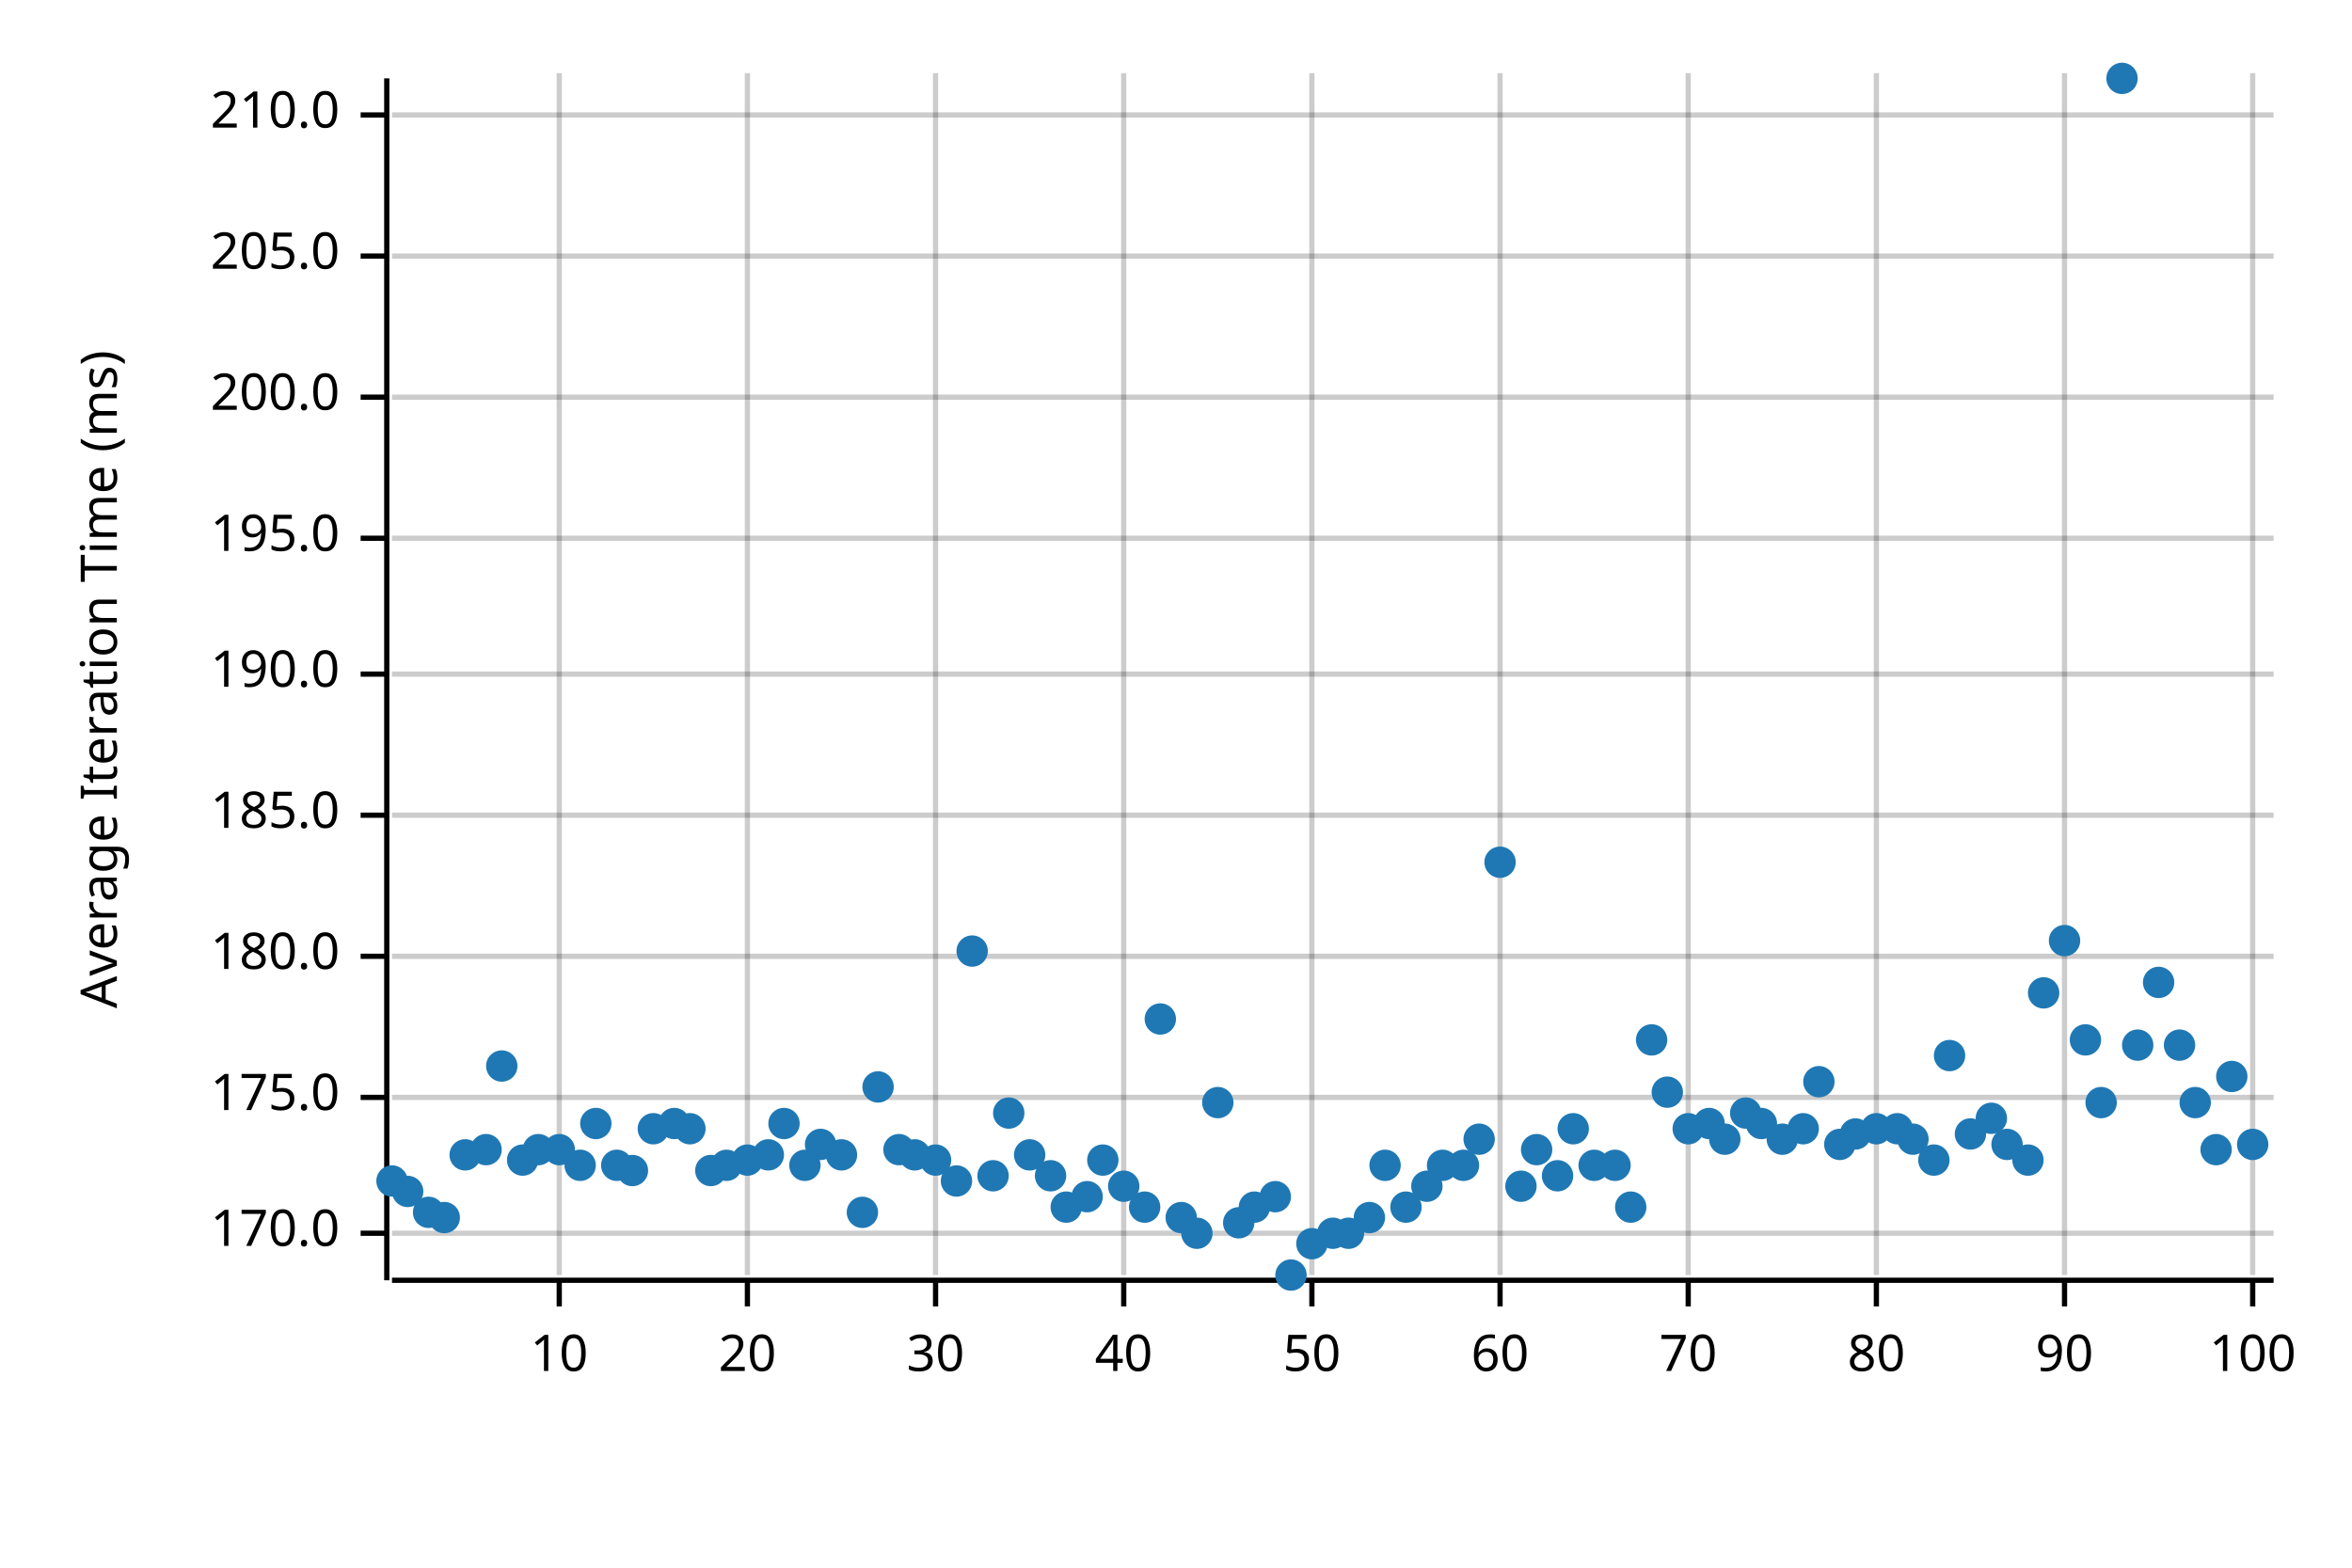
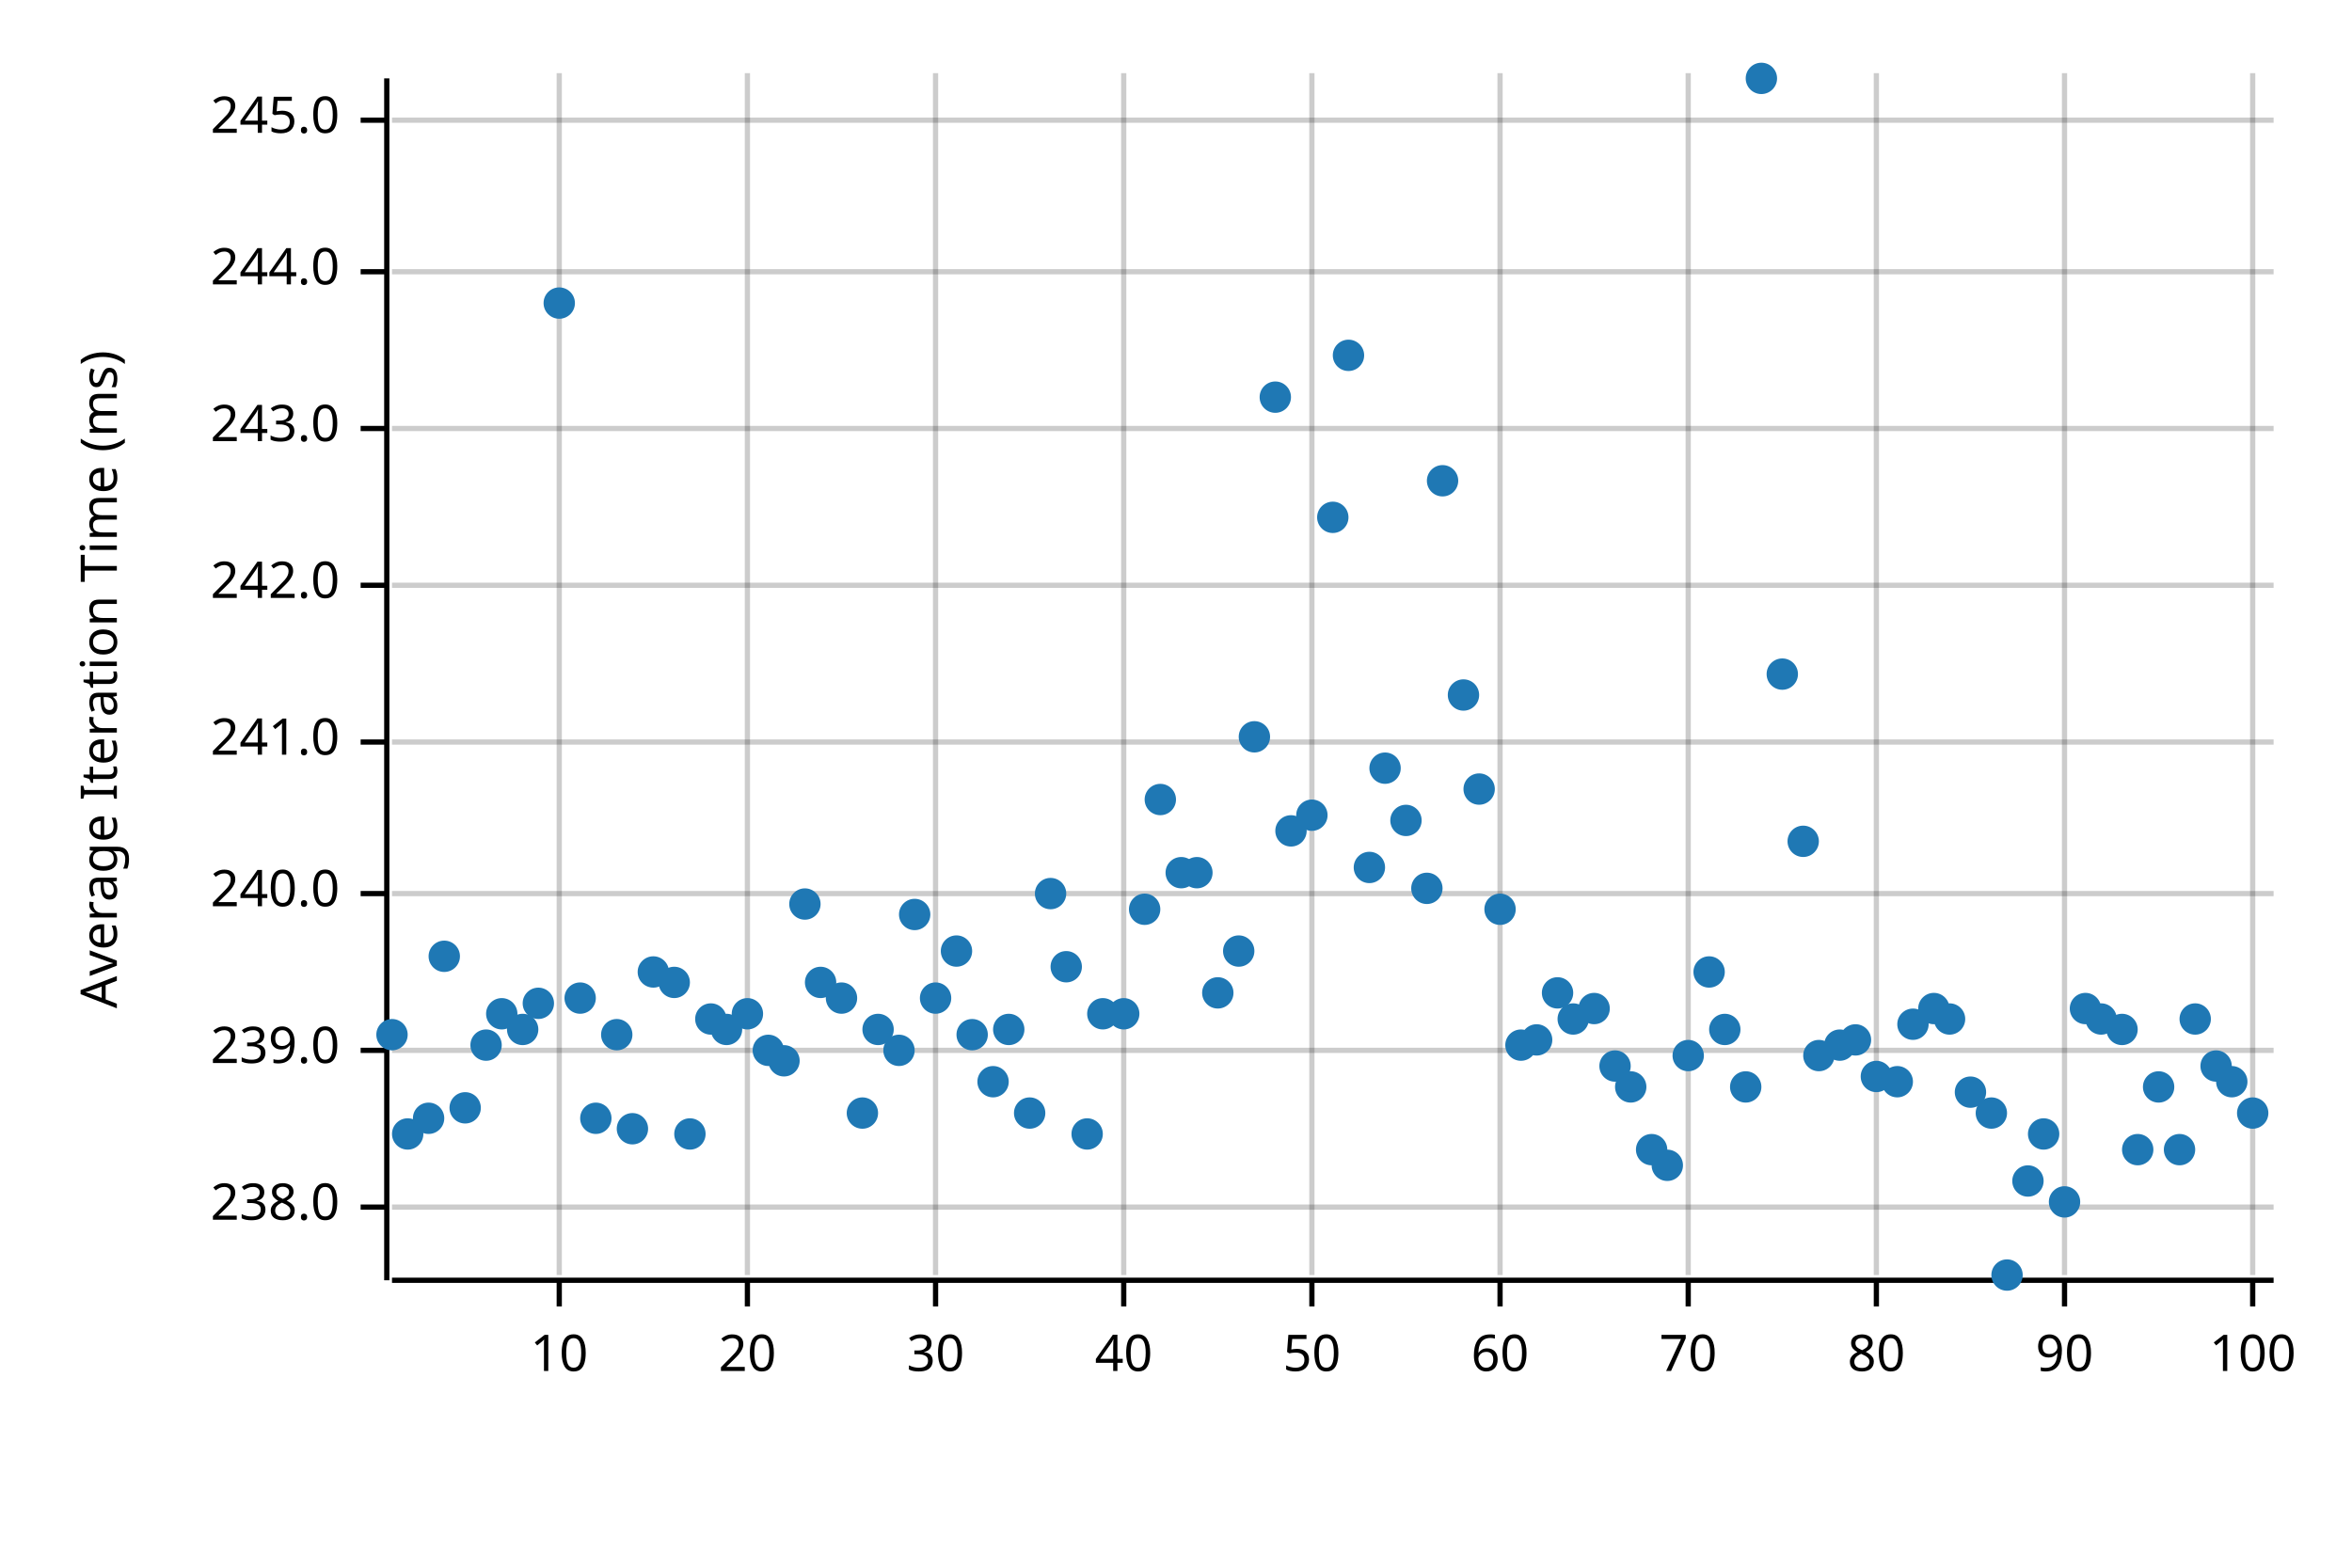
<svg xmlns="http://www.w3.org/2000/svg" width="450" height="300" viewBox="0 0 450 300">
  <text x="15" y="130" dy="0.76em" text-anchor="middle" font-family="sans-serif" font-size="9.677" opacity="1" fill="#000000" transform="rotate(270, 15, 130)">
Average Iteration Time (ms)
</text>
  <line opacity="0.2" stroke="#000000" stroke-width="1" x1="107" y1="244" x2="107" y2="14" />
  <line opacity="0.2" stroke="#000000" stroke-width="1" x1="143" y1="244" x2="143" y2="14" />
  <line opacity="0.2" stroke="#000000" stroke-width="1" x1="179" y1="244" x2="179" y2="14" />
  <line opacity="0.2" stroke="#000000" stroke-width="1" x1="215" y1="244" x2="215" y2="14" />
  <line opacity="0.2" stroke="#000000" stroke-width="1" x1="251" y1="244" x2="251" y2="14" />
  <line opacity="0.2" stroke="#000000" stroke-width="1" x1="287" y1="244" x2="287" y2="14" />
  <line opacity="0.2" stroke="#000000" stroke-width="1" x1="323" y1="244" x2="323" y2="14" />
  <line opacity="0.2" stroke="#000000" stroke-width="1" x1="359" y1="244" x2="359" y2="14" />
  <line opacity="0.2" stroke="#000000" stroke-width="1" x1="395" y1="244" x2="395" y2="14" />
  <line opacity="0.2" stroke="#000000" stroke-width="1" x1="431" y1="244" x2="431" y2="14" />
-   <line opacity="0.2" stroke="#000000" stroke-width="1" x1="75" y1="236" x2="435" y2="236" />
-   <line opacity="0.2" stroke="#000000" stroke-width="1" x1="75" y1="210" x2="435" y2="210" />
-   <line opacity="0.2" stroke="#000000" stroke-width="1" x1="75" y1="183" x2="435" y2="183" />
-   <line opacity="0.2" stroke="#000000" stroke-width="1" x1="75" y1="156" x2="435" y2="156" />
-   <line opacity="0.2" stroke="#000000" stroke-width="1" x1="75" y1="129" x2="435" y2="129" />
-   <line opacity="0.2" stroke="#000000" stroke-width="1" x1="75" y1="103" x2="435" y2="103" />
-   <line opacity="0.2" stroke="#000000" stroke-width="1" x1="75" y1="76" x2="435" y2="76" />
-   <line opacity="0.2" stroke="#000000" stroke-width="1" x1="75" y1="49" x2="435" y2="49" />
-   <line opacity="0.2" stroke="#000000" stroke-width="1" x1="75" y1="22" x2="435" y2="22" />
+   <line opacity="0.2" stroke="#000000" stroke-width="1" x1="75" y1="231" x2="435" y2="231" />
+   <line opacity="0.2" stroke="#000000" stroke-width="1" x1="75" y1="201" x2="435" y2="201" />
+   <line opacity="0.2" stroke="#000000" stroke-width="1" x1="75" y1="171" x2="435" y2="171" />
+   <line opacity="0.2" stroke="#000000" stroke-width="1" x1="75" y1="142" x2="435" y2="142" />
+   <line opacity="0.2" stroke="#000000" stroke-width="1" x1="75" y1="112" x2="435" y2="112" />
+   <line opacity="0.2" stroke="#000000" stroke-width="1" x1="75" y1="82" x2="435" y2="82" />
+   <line opacity="0.2" stroke="#000000" stroke-width="1" x1="75" y1="52" x2="435" y2="52" />
+   <line opacity="0.2" stroke="#000000" stroke-width="1" x1="75" y1="23" x2="435" y2="23" />
  <polyline fill="none" opacity="1" stroke="#000000" stroke-width="1" points="74,15 74,245 " />
-   <text x="65" y="236" dy="0.5ex" text-anchor="end" font-family="sans-serif" font-size="9.677" opacity="1" fill="#000000">
- 170.0
+   <text x="65" y="231" dy="0.5ex" text-anchor="end" font-family="sans-serif" font-size="9.677" opacity="1" fill="#000000">
+ 238.0
</text>
-   <polyline fill="none" opacity="1" stroke="#000000" stroke-width="1" points="69,236 74,236 " />
-   <text x="65" y="210" dy="0.5ex" text-anchor="end" font-family="sans-serif" font-size="9.677" opacity="1" fill="#000000">
- 175.0
+   <polyline fill="none" opacity="1" stroke="#000000" stroke-width="1" points="69,231 74,231 " />
+   <text x="65" y="201" dy="0.5ex" text-anchor="end" font-family="sans-serif" font-size="9.677" opacity="1" fill="#000000">
+ 239.0
</text>
-   <polyline fill="none" opacity="1" stroke="#000000" stroke-width="1" points="69,210 74,210 " />
-   <text x="65" y="183" dy="0.5ex" text-anchor="end" font-family="sans-serif" font-size="9.677" opacity="1" fill="#000000">
- 180.0
+   <polyline fill="none" opacity="1" stroke="#000000" stroke-width="1" points="69,201 74,201 " />
+   <text x="65" y="171" dy="0.5ex" text-anchor="end" font-family="sans-serif" font-size="9.677" opacity="1" fill="#000000">
+ 240.0
</text>
-   <polyline fill="none" opacity="1" stroke="#000000" stroke-width="1" points="69,183 74,183 " />
-   <text x="65" y="156" dy="0.5ex" text-anchor="end" font-family="sans-serif" font-size="9.677" opacity="1" fill="#000000">
- 185.0
+   <polyline fill="none" opacity="1" stroke="#000000" stroke-width="1" points="69,171 74,171 " />
+   <text x="65" y="142" dy="0.5ex" text-anchor="end" font-family="sans-serif" font-size="9.677" opacity="1" fill="#000000">
+ 241.0
</text>
-   <polyline fill="none" opacity="1" stroke="#000000" stroke-width="1" points="69,156 74,156 " />
-   <text x="65" y="129" dy="0.5ex" text-anchor="end" font-family="sans-serif" font-size="9.677" opacity="1" fill="#000000">
- 190.0
+   <polyline fill="none" opacity="1" stroke="#000000" stroke-width="1" points="69,142 74,142 " />
+   <text x="65" y="112" dy="0.5ex" text-anchor="end" font-family="sans-serif" font-size="9.677" opacity="1" fill="#000000">
+ 242.0
</text>
-   <polyline fill="none" opacity="1" stroke="#000000" stroke-width="1" points="69,129 74,129 " />
-   <text x="65" y="103" dy="0.5ex" text-anchor="end" font-family="sans-serif" font-size="9.677" opacity="1" fill="#000000">
- 195.0
+   <polyline fill="none" opacity="1" stroke="#000000" stroke-width="1" points="69,112 74,112 " />
+   <text x="65" y="82" dy="0.5ex" text-anchor="end" font-family="sans-serif" font-size="9.677" opacity="1" fill="#000000">
+ 243.0
</text>
-   <polyline fill="none" opacity="1" stroke="#000000" stroke-width="1" points="69,103 74,103 " />
-   <text x="65" y="76" dy="0.5ex" text-anchor="end" font-family="sans-serif" font-size="9.677" opacity="1" fill="#000000">
- 200.0
+   <polyline fill="none" opacity="1" stroke="#000000" stroke-width="1" points="69,82 74,82 " />
+   <text x="65" y="52" dy="0.5ex" text-anchor="end" font-family="sans-serif" font-size="9.677" opacity="1" fill="#000000">
+ 244.0
</text>
-   <polyline fill="none" opacity="1" stroke="#000000" stroke-width="1" points="69,76 74,76 " />
-   <text x="65" y="49" dy="0.5ex" text-anchor="end" font-family="sans-serif" font-size="9.677" opacity="1" fill="#000000">
- 205.0
+   <polyline fill="none" opacity="1" stroke="#000000" stroke-width="1" points="69,52 74,52 " />
+   <text x="65" y="23" dy="0.5ex" text-anchor="end" font-family="sans-serif" font-size="9.677" opacity="1" fill="#000000">
+ 245.0
</text>
-   <polyline fill="none" opacity="1" stroke="#000000" stroke-width="1" points="69,49 74,49 " />
-   <text x="65" y="22" dy="0.5ex" text-anchor="end" font-family="sans-serif" font-size="9.677" opacity="1" fill="#000000">
- 210.0
- </text>
-   <polyline fill="none" opacity="1" stroke="#000000" stroke-width="1" points="69,22 74,22 " />
+   <polyline fill="none" opacity="1" stroke="#000000" stroke-width="1" points="69,23 74,23 " />
  <polyline fill="none" opacity="1" stroke="#000000" stroke-width="1" points="75,245 435,245 " />
  <text x="107" y="255" dy="0.76em" text-anchor="middle" font-family="sans-serif" font-size="9.677" opacity="1" fill="#000000">
10
</text>
  <polyline fill="none" opacity="1" stroke="#000000" stroke-width="1" points="107,245 107,250 " />
  <text x="143" y="255" dy="0.76em" text-anchor="middle" font-family="sans-serif" font-size="9.677" opacity="1" fill="#000000">
20
</text>
  <polyline fill="none" opacity="1" stroke="#000000" stroke-width="1" points="143,245 143,250 " />
  <text x="179" y="255" dy="0.76em" text-anchor="middle" font-family="sans-serif" font-size="9.677" opacity="1" fill="#000000">
30
</text>
  <polyline fill="none" opacity="1" stroke="#000000" stroke-width="1" points="179,245 179,250 " />
  <text x="215" y="255" dy="0.76em" text-anchor="middle" font-family="sans-serif" font-size="9.677" opacity="1" fill="#000000">
40
</text>
  <polyline fill="none" opacity="1" stroke="#000000" stroke-width="1" points="215,245 215,250 " />
  <text x="251" y="255" dy="0.76em" text-anchor="middle" font-family="sans-serif" font-size="9.677" opacity="1" fill="#000000">
50
</text>
  <polyline fill="none" opacity="1" stroke="#000000" stroke-width="1" points="251,245 251,250 " />
  <text x="287" y="255" dy="0.76em" text-anchor="middle" font-family="sans-serif" font-size="9.677" opacity="1" fill="#000000">
60
</text>
  <polyline fill="none" opacity="1" stroke="#000000" stroke-width="1" points="287,245 287,250 " />
  <text x="323" y="255" dy="0.76em" text-anchor="middle" font-family="sans-serif" font-size="9.677" opacity="1" fill="#000000">
70
</text>
  <polyline fill="none" opacity="1" stroke="#000000" stroke-width="1" points="323,245 323,250 " />
  <text x="359" y="255" dy="0.76em" text-anchor="middle" font-family="sans-serif" font-size="9.677" opacity="1" fill="#000000">
80
</text>
  <polyline fill="none" opacity="1" stroke="#000000" stroke-width="1" points="359,245 359,250 " />
  <text x="395" y="255" dy="0.76em" text-anchor="middle" font-family="sans-serif" font-size="9.677" opacity="1" fill="#000000">
90
</text>
  <polyline fill="none" opacity="1" stroke="#000000" stroke-width="1" points="395,245 395,250 " />
  <text x="431" y="255" dy="0.76em" text-anchor="middle" font-family="sans-serif" font-size="9.677" opacity="1" fill="#000000">
100
</text>
  <polyline fill="none" opacity="1" stroke="#000000" stroke-width="1" points="431,245 431,250 " />
-   <circle cx="75" cy="226" r="3" opacity="1" fill="#1F78B4" stroke="none" stroke-width="1" />
-   <circle cx="78" cy="228" r="3" opacity="1" fill="#1F78B4" stroke="none" stroke-width="1" />
-   <circle cx="82" cy="232" r="3" opacity="1" fill="#1F78B4" stroke="none" stroke-width="1" />
-   <circle cx="85" cy="233" r="3" opacity="1" fill="#1F78B4" stroke="none" stroke-width="1" />
-   <circle cx="89" cy="221" r="3" opacity="1" fill="#1F78B4" stroke="none" stroke-width="1" />
-   <circle cx="93" cy="220" r="3" opacity="1" fill="#1F78B4" stroke="none" stroke-width="1" />
-   <circle cx="96" cy="204" r="3" opacity="1" fill="#1F78B4" stroke="none" stroke-width="1" />
-   <circle cx="100" cy="222" r="3" opacity="1" fill="#1F78B4" stroke="none" stroke-width="1" />
-   <circle cx="103" cy="220" r="3" opacity="1" fill="#1F78B4" stroke="none" stroke-width="1" />
-   <circle cx="107" cy="220" r="3" opacity="1" fill="#1F78B4" stroke="none" stroke-width="1" />
-   <circle cx="111" cy="223" r="3" opacity="1" fill="#1F78B4" stroke="none" stroke-width="1" />
-   <circle cx="114" cy="215" r="3" opacity="1" fill="#1F78B4" stroke="none" stroke-width="1" />
-   <circle cx="118" cy="223" r="3" opacity="1" fill="#1F78B4" stroke="none" stroke-width="1" />
-   <circle cx="121" cy="224" r="3" opacity="1" fill="#1F78B4" stroke="none" stroke-width="1" />
-   <circle cx="125" cy="216" r="3" opacity="1" fill="#1F78B4" stroke="none" stroke-width="1" />
-   <circle cx="129" cy="215" r="3" opacity="1" fill="#1F78B4" stroke="none" stroke-width="1" />
-   <circle cx="132" cy="216" r="3" opacity="1" fill="#1F78B4" stroke="none" stroke-width="1" />
-   <circle cx="136" cy="224" r="3" opacity="1" fill="#1F78B4" stroke="none" stroke-width="1" />
-   <circle cx="139" cy="223" r="3" opacity="1" fill="#1F78B4" stroke="none" stroke-width="1" />
-   <circle cx="143" cy="222" r="3" opacity="1" fill="#1F78B4" stroke="none" stroke-width="1" />
-   <circle cx="147" cy="221" r="3" opacity="1" fill="#1F78B4" stroke="none" stroke-width="1" />
-   <circle cx="150" cy="215" r="3" opacity="1" fill="#1F78B4" stroke="none" stroke-width="1" />
-   <circle cx="154" cy="223" r="3" opacity="1" fill="#1F78B4" stroke="none" stroke-width="1" />
-   <circle cx="157" cy="219" r="3" opacity="1" fill="#1F78B4" stroke="none" stroke-width="1" />
-   <circle cx="161" cy="221" r="3" opacity="1" fill="#1F78B4" stroke="none" stroke-width="1" />
-   <circle cx="165" cy="232" r="3" opacity="1" fill="#1F78B4" stroke="none" stroke-width="1" />
-   <circle cx="168" cy="208" r="3" opacity="1" fill="#1F78B4" stroke="none" stroke-width="1" />
-   <circle cx="172" cy="220" r="3" opacity="1" fill="#1F78B4" stroke="none" stroke-width="1" />
-   <circle cx="175" cy="221" r="3" opacity="1" fill="#1F78B4" stroke="none" stroke-width="1" />
-   <circle cx="179" cy="222" r="3" opacity="1" fill="#1F78B4" stroke="none" stroke-width="1" />
-   <circle cx="183" cy="226" r="3" opacity="1" fill="#1F78B4" stroke="none" stroke-width="1" />
-   <circle cx="186" cy="182" r="3" opacity="1" fill="#1F78B4" stroke="none" stroke-width="1" />
-   <circle cx="190" cy="225" r="3" opacity="1" fill="#1F78B4" stroke="none" stroke-width="1" />
-   <circle cx="193" cy="213" r="3" opacity="1" fill="#1F78B4" stroke="none" stroke-width="1" />
-   <circle cx="197" cy="221" r="3" opacity="1" fill="#1F78B4" stroke="none" stroke-width="1" />
-   <circle cx="201" cy="225" r="3" opacity="1" fill="#1F78B4" stroke="none" stroke-width="1" />
-   <circle cx="204" cy="231" r="3" opacity="1" fill="#1F78B4" stroke="none" stroke-width="1" />
-   <circle cx="208" cy="229" r="3" opacity="1" fill="#1F78B4" stroke="none" stroke-width="1" />
-   <circle cx="211" cy="222" r="3" opacity="1" fill="#1F78B4" stroke="none" stroke-width="1" />
-   <circle cx="215" cy="227" r="3" opacity="1" fill="#1F78B4" stroke="none" stroke-width="1" />
-   <circle cx="219" cy="231" r="3" opacity="1" fill="#1F78B4" stroke="none" stroke-width="1" />
-   <circle cx="222" cy="195" r="3" opacity="1" fill="#1F78B4" stroke="none" stroke-width="1" />
-   <circle cx="226" cy="233" r="3" opacity="1" fill="#1F78B4" stroke="none" stroke-width="1" />
-   <circle cx="229" cy="236" r="3" opacity="1" fill="#1F78B4" stroke="none" stroke-width="1" />
-   <circle cx="233" cy="211" r="3" opacity="1" fill="#1F78B4" stroke="none" stroke-width="1" />
-   <circle cx="237" cy="234" r="3" opacity="1" fill="#1F78B4" stroke="none" stroke-width="1" />
-   <circle cx="240" cy="231" r="3" opacity="1" fill="#1F78B4" stroke="none" stroke-width="1" />
-   <circle cx="244" cy="229" r="3" opacity="1" fill="#1F78B4" stroke="none" stroke-width="1" />
-   <circle cx="247" cy="244" r="3" opacity="1" fill="#1F78B4" stroke="none" stroke-width="1" />
-   <circle cx="251" cy="238" r="3" opacity="1" fill="#1F78B4" stroke="none" stroke-width="1" />
-   <circle cx="255" cy="236" r="3" opacity="1" fill="#1F78B4" stroke="none" stroke-width="1" />
-   <circle cx="258" cy="236" r="3" opacity="1" fill="#1F78B4" stroke="none" stroke-width="1" />
-   <circle cx="262" cy="233" r="3" opacity="1" fill="#1F78B4" stroke="none" stroke-width="1" />
-   <circle cx="265" cy="223" r="3" opacity="1" fill="#1F78B4" stroke="none" stroke-width="1" />
-   <circle cx="269" cy="231" r="3" opacity="1" fill="#1F78B4" stroke="none" stroke-width="1" />
-   <circle cx="273" cy="227" r="3" opacity="1" fill="#1F78B4" stroke="none" stroke-width="1" />
-   <circle cx="276" cy="223" r="3" opacity="1" fill="#1F78B4" stroke="none" stroke-width="1" />
-   <circle cx="280" cy="223" r="3" opacity="1" fill="#1F78B4" stroke="none" stroke-width="1" />
-   <circle cx="283" cy="218" r="3" opacity="1" fill="#1F78B4" stroke="none" stroke-width="1" />
-   <circle cx="287" cy="165" r="3" opacity="1" fill="#1F78B4" stroke="none" stroke-width="1" />
-   <circle cx="291" cy="227" r="3" opacity="1" fill="#1F78B4" stroke="none" stroke-width="1" />
-   <circle cx="294" cy="220" r="3" opacity="1" fill="#1F78B4" stroke="none" stroke-width="1" />
-   <circle cx="298" cy="225" r="3" opacity="1" fill="#1F78B4" stroke="none" stroke-width="1" />
-   <circle cx="301" cy="216" r="3" opacity="1" fill="#1F78B4" stroke="none" stroke-width="1" />
-   <circle cx="305" cy="223" r="3" opacity="1" fill="#1F78B4" stroke="none" stroke-width="1" />
-   <circle cx="309" cy="223" r="3" opacity="1" fill="#1F78B4" stroke="none" stroke-width="1" />
-   <circle cx="312" cy="231" r="3" opacity="1" fill="#1F78B4" stroke="none" stroke-width="1" />
-   <circle cx="316" cy="199" r="3" opacity="1" fill="#1F78B4" stroke="none" stroke-width="1" />
-   <circle cx="319" cy="209" r="3" opacity="1" fill="#1F78B4" stroke="none" stroke-width="1" />
-   <circle cx="323" cy="216" r="3" opacity="1" fill="#1F78B4" stroke="none" stroke-width="1" />
-   <circle cx="327" cy="215" r="3" opacity="1" fill="#1F78B4" stroke="none" stroke-width="1" />
-   <circle cx="330" cy="218" r="3" opacity="1" fill="#1F78B4" stroke="none" stroke-width="1" />
-   <circle cx="334" cy="213" r="3" opacity="1" fill="#1F78B4" stroke="none" stroke-width="1" />
-   <circle cx="337" cy="215" r="3" opacity="1" fill="#1F78B4" stroke="none" stroke-width="1" />
-   <circle cx="341" cy="218" r="3" opacity="1" fill="#1F78B4" stroke="none" stroke-width="1" />
-   <circle cx="345" cy="216" r="3" opacity="1" fill="#1F78B4" stroke="none" stroke-width="1" />
-   <circle cx="348" cy="207" r="3" opacity="1" fill="#1F78B4" stroke="none" stroke-width="1" />
-   <circle cx="352" cy="219" r="3" opacity="1" fill="#1F78B4" stroke="none" stroke-width="1" />
-   <circle cx="355" cy="217" r="3" opacity="1" fill="#1F78B4" stroke="none" stroke-width="1" />
-   <circle cx="359" cy="216" r="3" opacity="1" fill="#1F78B4" stroke="none" stroke-width="1" />
-   <circle cx="363" cy="216" r="3" opacity="1" fill="#1F78B4" stroke="none" stroke-width="1" />
-   <circle cx="366" cy="218" r="3" opacity="1" fill="#1F78B4" stroke="none" stroke-width="1" />
-   <circle cx="370" cy="222" r="3" opacity="1" fill="#1F78B4" stroke="none" stroke-width="1" />
-   <circle cx="373" cy="202" r="3" opacity="1" fill="#1F78B4" stroke="none" stroke-width="1" />
-   <circle cx="377" cy="217" r="3" opacity="1" fill="#1F78B4" stroke="none" stroke-width="1" />
-   <circle cx="381" cy="214" r="3" opacity="1" fill="#1F78B4" stroke="none" stroke-width="1" />
-   <circle cx="384" cy="219" r="3" opacity="1" fill="#1F78B4" stroke="none" stroke-width="1" />
-   <circle cx="388" cy="222" r="3" opacity="1" fill="#1F78B4" stroke="none" stroke-width="1" />
-   <circle cx="391" cy="190" r="3" opacity="1" fill="#1F78B4" stroke="none" stroke-width="1" />
-   <circle cx="395" cy="180" r="3" opacity="1" fill="#1F78B4" stroke="none" stroke-width="1" />
-   <circle cx="399" cy="199" r="3" opacity="1" fill="#1F78B4" stroke="none" stroke-width="1" />
-   <circle cx="402" cy="211" r="3" opacity="1" fill="#1F78B4" stroke="none" stroke-width="1" />
-   <circle cx="406" cy="15" r="3" opacity="1" fill="#1F78B4" stroke="none" stroke-width="1" />
-   <circle cx="409" cy="200" r="3" opacity="1" fill="#1F78B4" stroke="none" stroke-width="1" />
-   <circle cx="413" cy="188" r="3" opacity="1" fill="#1F78B4" stroke="none" stroke-width="1" />
-   <circle cx="417" cy="200" r="3" opacity="1" fill="#1F78B4" stroke="none" stroke-width="1" />
-   <circle cx="420" cy="211" r="3" opacity="1" fill="#1F78B4" stroke="none" stroke-width="1" />
-   <circle cx="424" cy="220" r="3" opacity="1" fill="#1F78B4" stroke="none" stroke-width="1" />
-   <circle cx="427" cy="206" r="3" opacity="1" fill="#1F78B4" stroke="none" stroke-width="1" />
-   <circle cx="431" cy="219" r="3" opacity="1" fill="#1F78B4" stroke="none" stroke-width="1" />
+   <circle cx="75" cy="198" r="3" opacity="1" fill="#1F78B4" stroke="none" stroke-width="1" />
+   <circle cx="78" cy="217" r="3" opacity="1" fill="#1F78B4" stroke="none" stroke-width="1" />
+   <circle cx="82" cy="214" r="3" opacity="1" fill="#1F78B4" stroke="none" stroke-width="1" />
+   <circle cx="85" cy="183" r="3" opacity="1" fill="#1F78B4" stroke="none" stroke-width="1" />
+   <circle cx="89" cy="212" r="3" opacity="1" fill="#1F78B4" stroke="none" stroke-width="1" />
+   <circle cx="93" cy="200" r="3" opacity="1" fill="#1F78B4" stroke="none" stroke-width="1" />
+   <circle cx="96" cy="194" r="3" opacity="1" fill="#1F78B4" stroke="none" stroke-width="1" />
+   <circle cx="100" cy="197" r="3" opacity="1" fill="#1F78B4" stroke="none" stroke-width="1" />
+   <circle cx="103" cy="192" r="3" opacity="1" fill="#1F78B4" stroke="none" stroke-width="1" />
+   <circle cx="107" cy="58" r="3" opacity="1" fill="#1F78B4" stroke="none" stroke-width="1" />
+   <circle cx="111" cy="191" r="3" opacity="1" fill="#1F78B4" stroke="none" stroke-width="1" />
+   <circle cx="114" cy="214" r="3" opacity="1" fill="#1F78B4" stroke="none" stroke-width="1" />
+   <circle cx="118" cy="198" r="3" opacity="1" fill="#1F78B4" stroke="none" stroke-width="1" />
+   <circle cx="121" cy="216" r="3" opacity="1" fill="#1F78B4" stroke="none" stroke-width="1" />
+   <circle cx="125" cy="186" r="3" opacity="1" fill="#1F78B4" stroke="none" stroke-width="1" />
+   <circle cx="129" cy="188" r="3" opacity="1" fill="#1F78B4" stroke="none" stroke-width="1" />
+   <circle cx="132" cy="217" r="3" opacity="1" fill="#1F78B4" stroke="none" stroke-width="1" />
+   <circle cx="136" cy="195" r="3" opacity="1" fill="#1F78B4" stroke="none" stroke-width="1" />
+   <circle cx="139" cy="197" r="3" opacity="1" fill="#1F78B4" stroke="none" stroke-width="1" />
+   <circle cx="143" cy="194" r="3" opacity="1" fill="#1F78B4" stroke="none" stroke-width="1" />
+   <circle cx="147" cy="201" r="3" opacity="1" fill="#1F78B4" stroke="none" stroke-width="1" />
+   <circle cx="150" cy="203" r="3" opacity="1" fill="#1F78B4" stroke="none" stroke-width="1" />
+   <circle cx="154" cy="173" r="3" opacity="1" fill="#1F78B4" stroke="none" stroke-width="1" />
+   <circle cx="157" cy="188" r="3" opacity="1" fill="#1F78B4" stroke="none" stroke-width="1" />
+   <circle cx="161" cy="191" r="3" opacity="1" fill="#1F78B4" stroke="none" stroke-width="1" />
+   <circle cx="165" cy="213" r="3" opacity="1" fill="#1F78B4" stroke="none" stroke-width="1" />
+   <circle cx="168" cy="197" r="3" opacity="1" fill="#1F78B4" stroke="none" stroke-width="1" />
+   <circle cx="172" cy="201" r="3" opacity="1" fill="#1F78B4" stroke="none" stroke-width="1" />
+   <circle cx="175" cy="175" r="3" opacity="1" fill="#1F78B4" stroke="none" stroke-width="1" />
+   <circle cx="179" cy="191" r="3" opacity="1" fill="#1F78B4" stroke="none" stroke-width="1" />
+   <circle cx="183" cy="182" r="3" opacity="1" fill="#1F78B4" stroke="none" stroke-width="1" />
+   <circle cx="186" cy="198" r="3" opacity="1" fill="#1F78B4" stroke="none" stroke-width="1" />
+   <circle cx="190" cy="207" r="3" opacity="1" fill="#1F78B4" stroke="none" stroke-width="1" />
+   <circle cx="193" cy="197" r="3" opacity="1" fill="#1F78B4" stroke="none" stroke-width="1" />
+   <circle cx="197" cy="213" r="3" opacity="1" fill="#1F78B4" stroke="none" stroke-width="1" />
+   <circle cx="201" cy="171" r="3" opacity="1" fill="#1F78B4" stroke="none" stroke-width="1" />
+   <circle cx="204" cy="185" r="3" opacity="1" fill="#1F78B4" stroke="none" stroke-width="1" />
+   <circle cx="208" cy="217" r="3" opacity="1" fill="#1F78B4" stroke="none" stroke-width="1" />
+   <circle cx="211" cy="194" r="3" opacity="1" fill="#1F78B4" stroke="none" stroke-width="1" />
+   <circle cx="215" cy="194" r="3" opacity="1" fill="#1F78B4" stroke="none" stroke-width="1" />
+   <circle cx="219" cy="174" r="3" opacity="1" fill="#1F78B4" stroke="none" stroke-width="1" />
+   <circle cx="222" cy="153" r="3" opacity="1" fill="#1F78B4" stroke="none" stroke-width="1" />
+   <circle cx="226" cy="167" r="3" opacity="1" fill="#1F78B4" stroke="none" stroke-width="1" />
+   <circle cx="229" cy="167" r="3" opacity="1" fill="#1F78B4" stroke="none" stroke-width="1" />
+   <circle cx="233" cy="190" r="3" opacity="1" fill="#1F78B4" stroke="none" stroke-width="1" />
+   <circle cx="237" cy="182" r="3" opacity="1" fill="#1F78B4" stroke="none" stroke-width="1" />
+   <circle cx="240" cy="141" r="3" opacity="1" fill="#1F78B4" stroke="none" stroke-width="1" />
+   <circle cx="244" cy="76" r="3" opacity="1" fill="#1F78B4" stroke="none" stroke-width="1" />
+   <circle cx="247" cy="159" r="3" opacity="1" fill="#1F78B4" stroke="none" stroke-width="1" />
+   <circle cx="251" cy="156" r="3" opacity="1" fill="#1F78B4" stroke="none" stroke-width="1" />
+   <circle cx="255" cy="99" r="3" opacity="1" fill="#1F78B4" stroke="none" stroke-width="1" />
+   <circle cx="258" cy="68" r="3" opacity="1" fill="#1F78B4" stroke="none" stroke-width="1" />
+   <circle cx="262" cy="166" r="3" opacity="1" fill="#1F78B4" stroke="none" stroke-width="1" />
+   <circle cx="265" cy="147" r="3" opacity="1" fill="#1F78B4" stroke="none" stroke-width="1" />
+   <circle cx="269" cy="157" r="3" opacity="1" fill="#1F78B4" stroke="none" stroke-width="1" />
+   <circle cx="273" cy="170" r="3" opacity="1" fill="#1F78B4" stroke="none" stroke-width="1" />
+   <circle cx="276" cy="92" r="3" opacity="1" fill="#1F78B4" stroke="none" stroke-width="1" />
+   <circle cx="280" cy="133" r="3" opacity="1" fill="#1F78B4" stroke="none" stroke-width="1" />
+   <circle cx="283" cy="151" r="3" opacity="1" fill="#1F78B4" stroke="none" stroke-width="1" />
+   <circle cx="287" cy="174" r="3" opacity="1" fill="#1F78B4" stroke="none" stroke-width="1" />
+   <circle cx="291" cy="200" r="3" opacity="1" fill="#1F78B4" stroke="none" stroke-width="1" />
+   <circle cx="294" cy="199" r="3" opacity="1" fill="#1F78B4" stroke="none" stroke-width="1" />
+   <circle cx="298" cy="190" r="3" opacity="1" fill="#1F78B4" stroke="none" stroke-width="1" />
+   <circle cx="301" cy="195" r="3" opacity="1" fill="#1F78B4" stroke="none" stroke-width="1" />
+   <circle cx="305" cy="193" r="3" opacity="1" fill="#1F78B4" stroke="none" stroke-width="1" />
+   <circle cx="309" cy="204" r="3" opacity="1" fill="#1F78B4" stroke="none" stroke-width="1" />
+   <circle cx="312" cy="208" r="3" opacity="1" fill="#1F78B4" stroke="none" stroke-width="1" />
+   <circle cx="316" cy="220" r="3" opacity="1" fill="#1F78B4" stroke="none" stroke-width="1" />
+   <circle cx="319" cy="223" r="3" opacity="1" fill="#1F78B4" stroke="none" stroke-width="1" />
+   <circle cx="323" cy="202" r="3" opacity="1" fill="#1F78B4" stroke="none" stroke-width="1" />
+   <circle cx="327" cy="186" r="3" opacity="1" fill="#1F78B4" stroke="none" stroke-width="1" />
+   <circle cx="330" cy="197" r="3" opacity="1" fill="#1F78B4" stroke="none" stroke-width="1" />
+   <circle cx="334" cy="208" r="3" opacity="1" fill="#1F78B4" stroke="none" stroke-width="1" />
+   <circle cx="337" cy="15" r="3" opacity="1" fill="#1F78B4" stroke="none" stroke-width="1" />
+   <circle cx="341" cy="129" r="3" opacity="1" fill="#1F78B4" stroke="none" stroke-width="1" />
+   <circle cx="345" cy="161" r="3" opacity="1" fill="#1F78B4" stroke="none" stroke-width="1" />
+   <circle cx="348" cy="202" r="3" opacity="1" fill="#1F78B4" stroke="none" stroke-width="1" />
+   <circle cx="352" cy="200" r="3" opacity="1" fill="#1F78B4" stroke="none" stroke-width="1" />
+   <circle cx="355" cy="199" r="3" opacity="1" fill="#1F78B4" stroke="none" stroke-width="1" />
+   <circle cx="359" cy="206" r="3" opacity="1" fill="#1F78B4" stroke="none" stroke-width="1" />
+   <circle cx="363" cy="207" r="3" opacity="1" fill="#1F78B4" stroke="none" stroke-width="1" />
+   <circle cx="366" cy="196" r="3" opacity="1" fill="#1F78B4" stroke="none" stroke-width="1" />
+   <circle cx="370" cy="193" r="3" opacity="1" fill="#1F78B4" stroke="none" stroke-width="1" />
+   <circle cx="373" cy="195" r="3" opacity="1" fill="#1F78B4" stroke="none" stroke-width="1" />
+   <circle cx="377" cy="209" r="3" opacity="1" fill="#1F78B4" stroke="none" stroke-width="1" />
+   <circle cx="381" cy="213" r="3" opacity="1" fill="#1F78B4" stroke="none" stroke-width="1" />
+   <circle cx="384" cy="244" r="3" opacity="1" fill="#1F78B4" stroke="none" stroke-width="1" />
+   <circle cx="388" cy="226" r="3" opacity="1" fill="#1F78B4" stroke="none" stroke-width="1" />
+   <circle cx="391" cy="217" r="3" opacity="1" fill="#1F78B4" stroke="none" stroke-width="1" />
+   <circle cx="395" cy="230" r="3" opacity="1" fill="#1F78B4" stroke="none" stroke-width="1" />
+   <circle cx="399" cy="193" r="3" opacity="1" fill="#1F78B4" stroke="none" stroke-width="1" />
+   <circle cx="402" cy="195" r="3" opacity="1" fill="#1F78B4" stroke="none" stroke-width="1" />
+   <circle cx="406" cy="197" r="3" opacity="1" fill="#1F78B4" stroke="none" stroke-width="1" />
+   <circle cx="409" cy="220" r="3" opacity="1" fill="#1F78B4" stroke="none" stroke-width="1" />
+   <circle cx="413" cy="208" r="3" opacity="1" fill="#1F78B4" stroke="none" stroke-width="1" />
+   <circle cx="417" cy="220" r="3" opacity="1" fill="#1F78B4" stroke="none" stroke-width="1" />
+   <circle cx="420" cy="195" r="3" opacity="1" fill="#1F78B4" stroke="none" stroke-width="1" />
+   <circle cx="424" cy="204" r="3" opacity="1" fill="#1F78B4" stroke="none" stroke-width="1" />
+   <circle cx="427" cy="207" r="3" opacity="1" fill="#1F78B4" stroke="none" stroke-width="1" />
+   <circle cx="431" cy="213" r="3" opacity="1" fill="#1F78B4" stroke="none" stroke-width="1" />
</svg>
